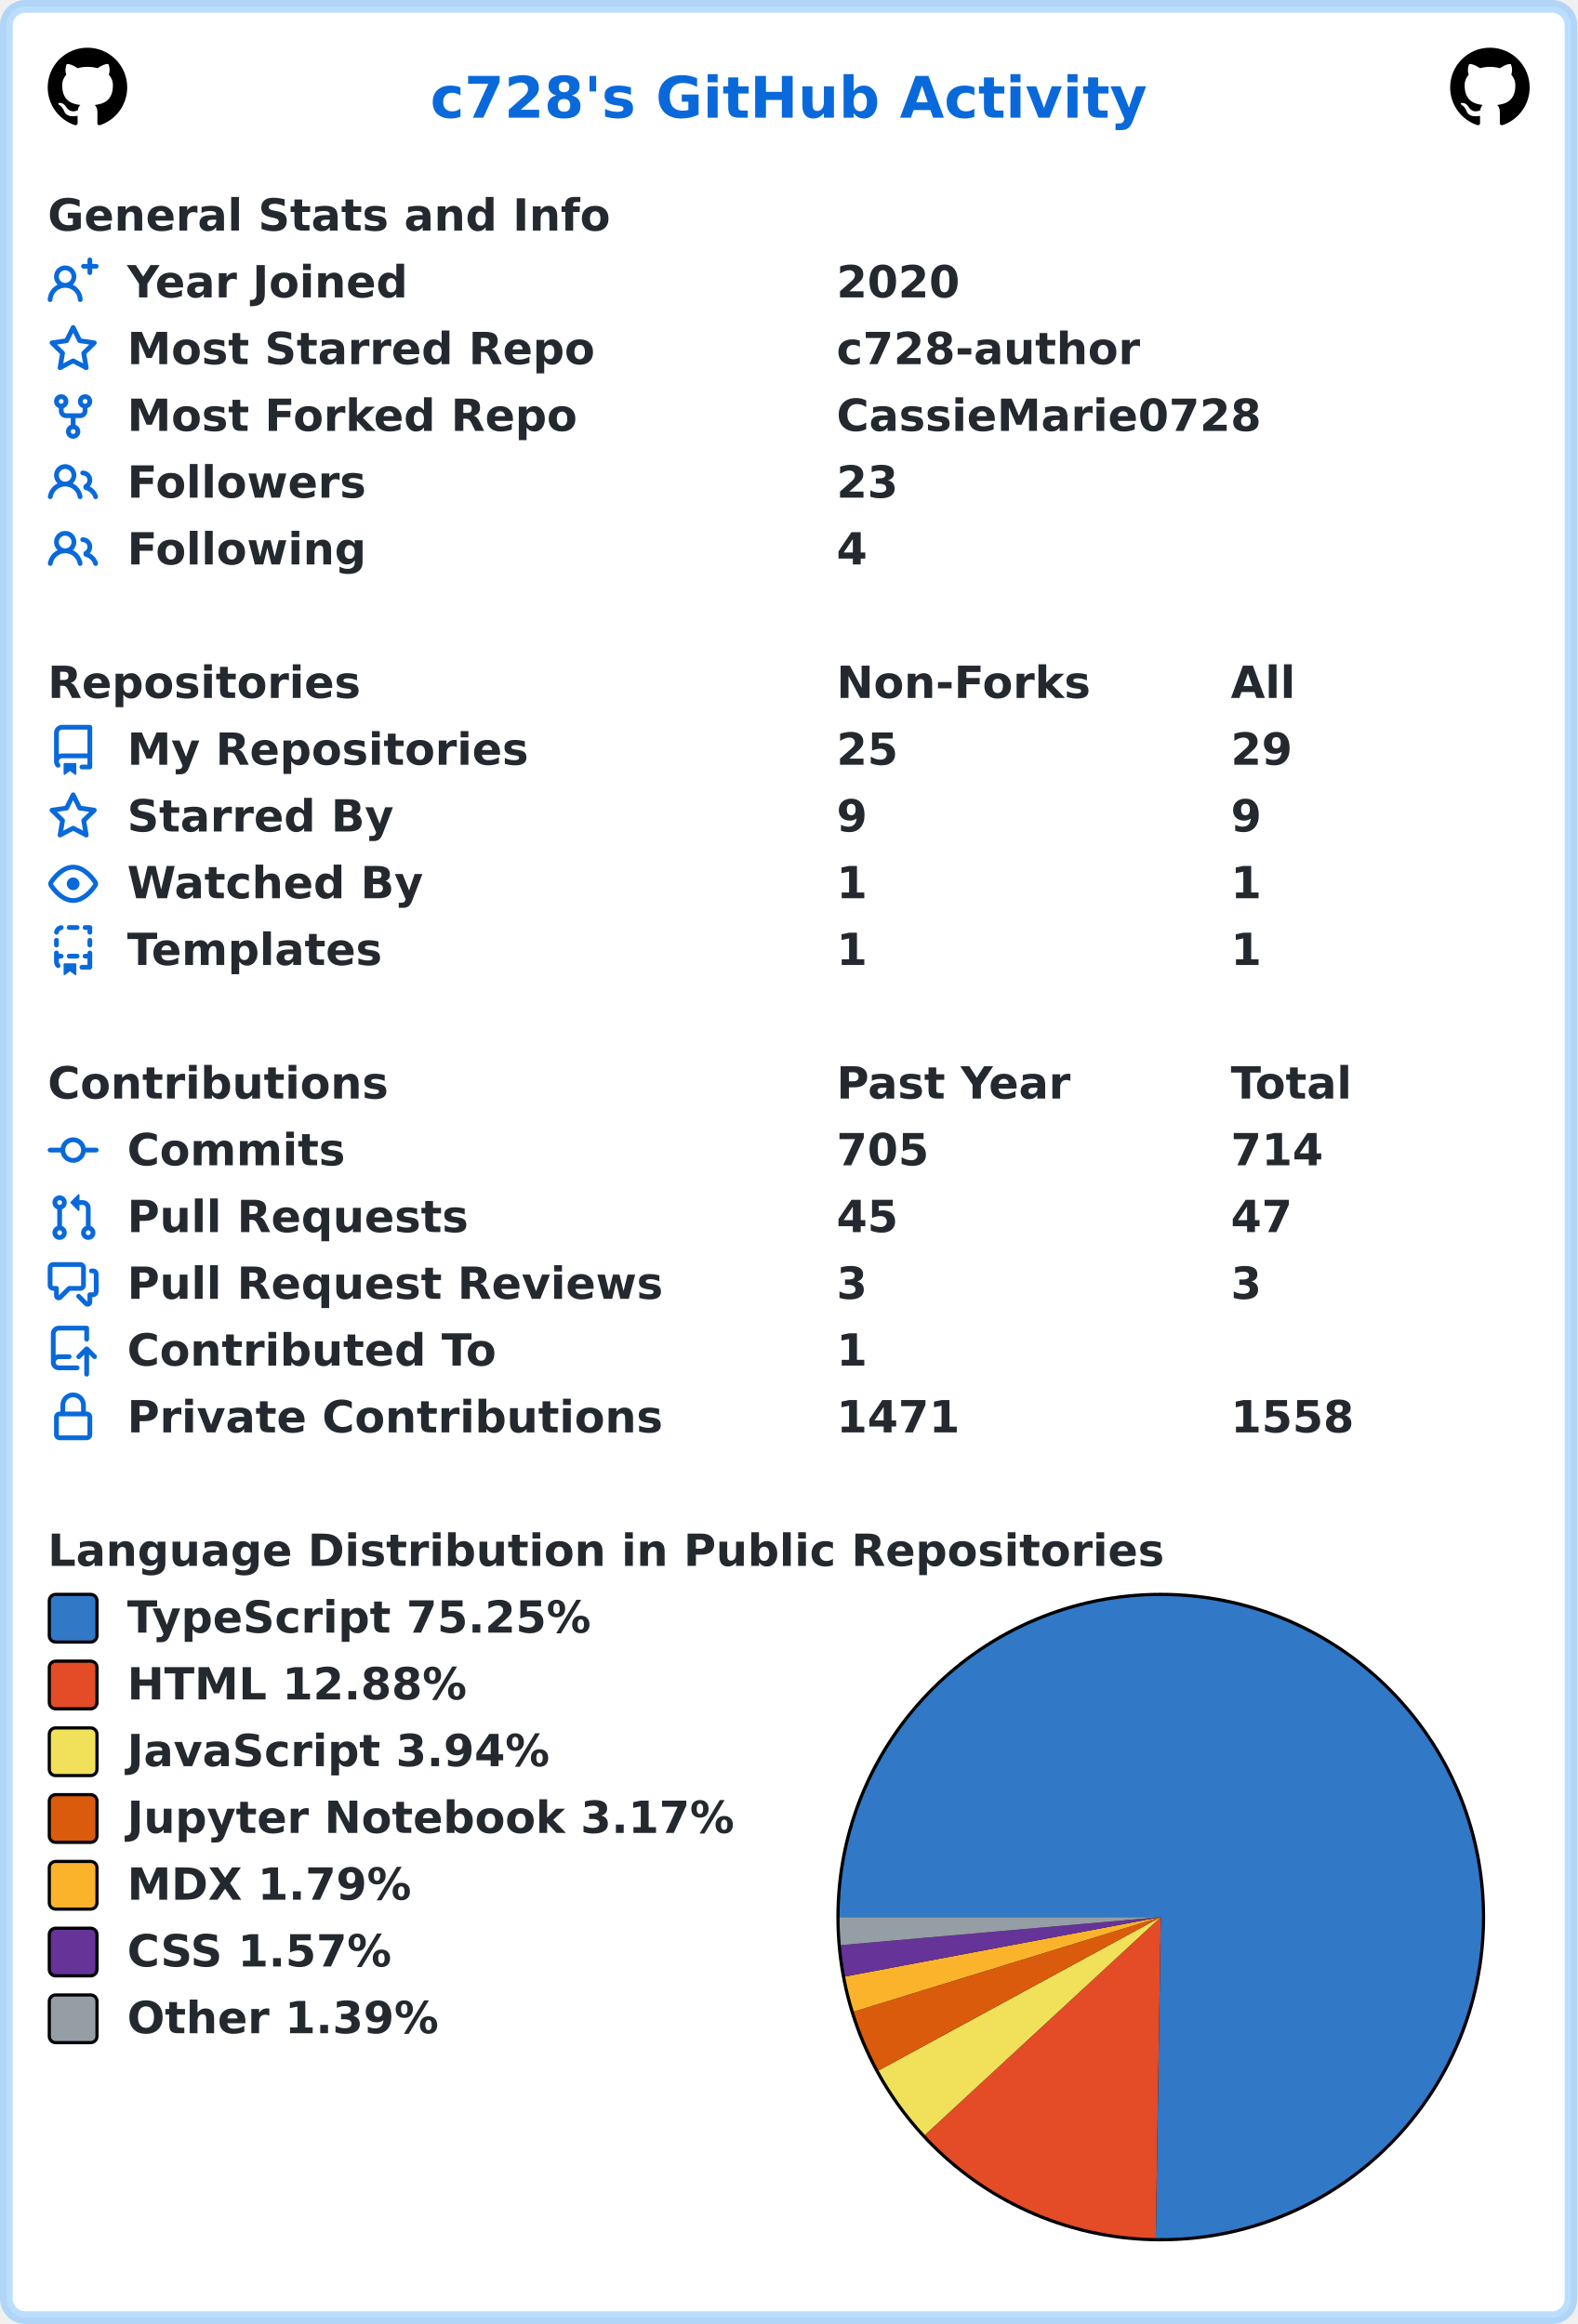
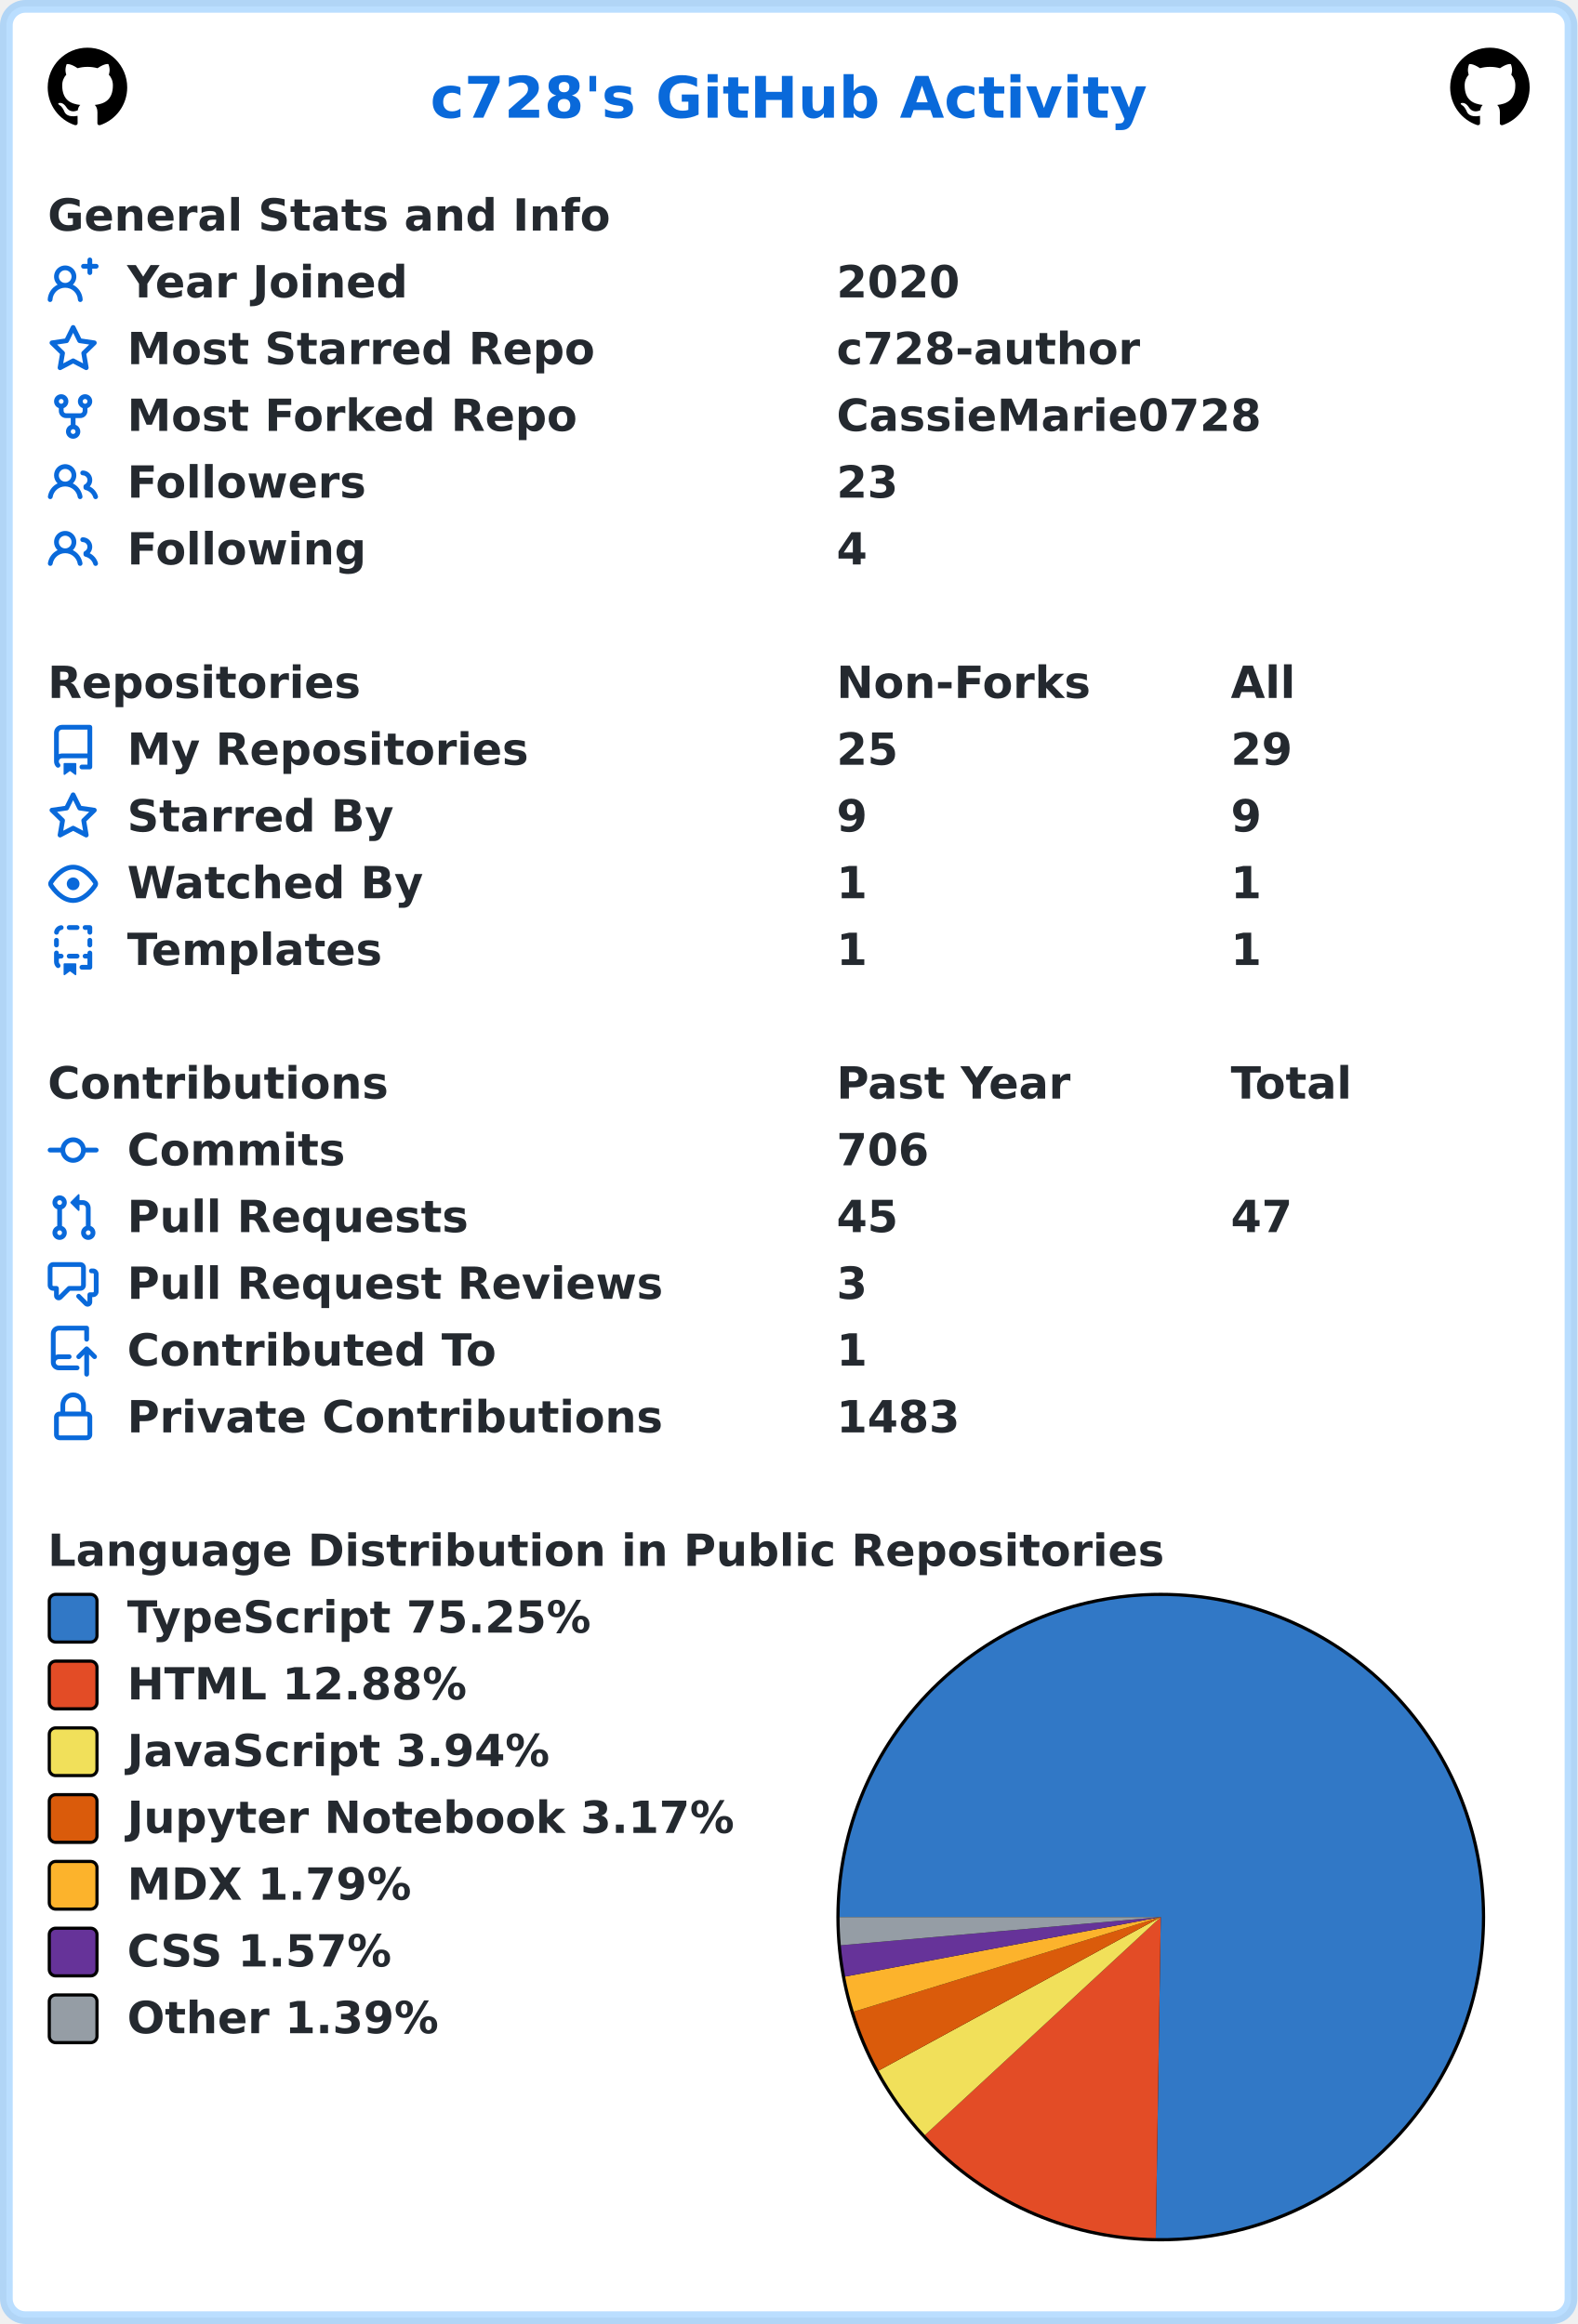
<svg xmlns="http://www.w3.org/2000/svg" width="496" height="731" viewBox="0 0 496 731" lang="en" xml:lang="en">
  <rect x="2" y="2" stroke-width="4" rx="6" width="492" height="727" stroke="rgba(84,174,255,0.4)" fill="#ffffff" />
  <g font-weight="600" font-size="110pt" font-family="Verdana,Geneva,DejaVu Sans,sans-serif" text-rendering="geometricPrecision">
    <text x="1100" y="301" lengthAdjust="spacingAndGlyphs" textLength="1833" transform="scale(0.123)" fill="#0969da">c728's GitHub Activity</text>
    <svg x="15" y="15" width="25" height="25" viewBox="0 0 16 16">
      <path fill="#000000" fill-rule="evenodd" d="M8 0C3.58 0 0 3.58 0 8c0 3.54 2.29 6.53 5.47 7.59.4.07.55-.17.55-.38 0-.19-.01-.82-.01-1.49-2.01.37-2.53-.49-2.69-.94-.09-.23-.48-.94-.82-1.13-.28-.15-.68-.52-.01-.53.63-.01 1.08.58 1.23.82.72 1.21 1.87.87 2.33.66.07-.52.28-.87.51-1.07-1.78-.2-3.64-.89-3.64-3.95 0-.87.31-1.59.82-2.15-.08-.2-.36-1.02.08-2.12 0 0 .67-.21 2.2.82.64-.18 1.32-.27 2-.27.68 0 1.36.09 2 .27 1.53-1.04 2.2-.82 2.2-.82.44 1.1.16 1.92.08 2.12.51.56.82 1.27.82 2.15 0 3.07-1.87 3.75-3.65 3.95.29.25.54.73.54 1.48 0 1.07-.01 1.93-.01 2.2 0 .21.15.46.55.38A8.013 8.013 0 0016 8c0-4.42-3.58-8-8-8z" />
    </svg>
    <svg x="456" y="15" width="25" height="25" viewBox="0 0 16 16">
      <path fill="#000000" fill-rule="evenodd" d="M8 0C3.58 0 0 3.58 0 8c0 3.54 2.29 6.53 5.47 7.59.4.07.55-.17.55-.38 0-.19-.01-.82-.01-1.49-2.01.37-2.53-.49-2.69-.94-.09-.23-.48-.94-.82-1.13-.28-.15-.68-.52-.01-.53.63-.01 1.08.58 1.23.82.72 1.21 1.87.87 2.33.66.07-.52.28-.87.51-1.07-1.78-.2-3.64-.89-3.64-3.95 0-.87.31-1.59.82-2.15-.08-.2-.36-1.02.08-2.12 0 0 .67-.21 2.2.82.64-.18 1.32-.27 2-.27.68 0 1.36.09 2 .27 1.53-1.04 2.2-.82 2.2-.82.44 1.1.16 1.92.08 2.12.51.56.82 1.27.82 2.15 0 3.07-1.87 3.75-3.65 3.95.29.25.54.73.54 1.48 0 1.07-.01 1.93-.01 2.2 0 .21.15.46.55.38A8.013 8.013 0 0016 8c0-4.42-3.58-8-8-8z" />
    </svg>
    <g transform="translate(0, 60)" fill="#24292f">
      <g transform="translate(15, 0)">
        <g transform="scale(0.095)">
          <text x="0" y="132" textLength="1851" lengthAdjust="spacingAndGlyphs">General Stats and Info</text>
        </g>
      </g>
      <g transform="translate(15, 21)">
        <path fill="#0969da" fill-rule="evenodd" d="M13.25 0a.75.75 0 01.75.75V2h1.25a.75.75 0 010 1.5H14v1.25a.75.75 0 01-1.5 0V3.5h-1.25a.75.75 0 010-1.5h1.25V.75a.75.75 0 01.75-.75zM5.5 4a2 2 0 100 4 2 2 0 000-4zm2.4 4.548a3.5 3.5 0 10-4.799 0 5.527 5.527 0 00-3.1 4.66.75.75 0 101.498.085A4.01 4.01 0 015.5 9.5a4.01 4.01 0 014.001 3.793.75.75 0 101.498-.086 5.527 5.527 0 00-3.1-4.659z" />
        <g transform="scale(0.095)">
          <text lengthAdjust="spacingAndGlyphs" textLength="932" x="263" y="132">Year Joined</text>
          <text lengthAdjust="spacingAndGlyphs" textLength="420" x="2611" y="132">2020</text>
        </g>
      </g>
      <g transform="translate(15, 42)">
        <path fill="#0969da" fill-rule="evenodd" d="M8 .25a.75.75 0 01.673.418l1.882 3.815 4.21.612a.75.75 0 01.416 1.279l-3.046 2.97.719 4.192a.75.75 0 01-1.088.791L8 12.347l-3.766 1.98a.75.75 0 01-1.088-.79l.72-4.194L.818 6.374a.75.75 0 01.416-1.28l4.21-.611L7.327.668A.75.75 0 018 .25zm0 2.445L6.615 5.5a.75.75 0 01-.564.41l-3.097.45 2.24 2.184a.75.75 0 01.216.664l-.528 3.084 2.769-1.456a.75.75 0 01.698 0l2.77 1.456-.53-3.084a.75.75 0 01.216-.664l2.24-2.183-3.096-.45a.75.75 0 01-.564-.41L8 2.694v.001z" />
        <g transform="scale(0.095)">
          <text lengthAdjust="spacingAndGlyphs" textLength="1532" x="263" y="132">Most Starred Repo</text>
          <text lengthAdjust="spacingAndGlyphs" textLength="1010" x="2611" y="132">c728-author</text>
        </g>
      </g>
      <g transform="translate(15, 63)">
        <path fill="#0969da" fill-rule="evenodd" d="M5 3.25a.75.75 0 11-1.5 0 .75.75 0 011.5 0zm0 2.122a2.25 2.25 0 10-1.5 0v.878A2.25 2.25 0 005.75 8.5h1.5v2.128a2.251 2.251 0 101.5 0V8.5h1.5a2.25 2.25 0 002.25-2.25v-.878a2.25 2.25 0 10-1.5 0v.878a.75.75 0 01-.75.75h-4.5A.75.75 0 015 6.25v-.878zm3.75 7.378a.75.75 0 11-1.5 0 .75.75 0 011.5 0zm3-8.75a.75.75 0 100-1.5.75.75 0 000 1.5z" />
        <g transform="scale(0.095)">
          <text lengthAdjust="spacingAndGlyphs" textLength="1485" x="263" y="132">Most Forked Repo</text>
          <text lengthAdjust="spacingAndGlyphs" textLength="1414" x="2611" y="132">CassieMarie0728</text>
        </g>
      </g>
      <g transform="translate(15, 84)">
        <path fill="#0969da" fill-rule="evenodd" d="M5.5 3.5a2 2 0 100 4 2 2 0 000-4zM2 5.5a3.5 3.5 0 115.898 2.549 5.507 5.507 0 013.034 4.084.75.75 0 11-1.482.235 4.001 4.001 0 00-7.9 0 .75.75 0 01-1.482-.236A5.507 5.507 0 013.102 8.05 3.49 3.49 0 012 5.5zM11 4a.75.75 0 100 1.5 1.5 1.5 0 01.666 2.844.75.75 0 00-.416.672v.352a.75.75 0 00.574.73c1.2.289 2.162 1.2 2.522 2.372a.75.75 0 101.434-.44 5.01 5.01 0 00-2.56-3.012A3 3 0 0011 4z" />
        <g transform="scale(0.095)">
          <text lengthAdjust="spacingAndGlyphs" textLength="778" x="263" y="132">Followers</text>
          <text lengthAdjust="spacingAndGlyphs" textLength="210" x="2611" y="132">23</text>
        </g>
      </g>
      <g transform="translate(15, 105)">
        <path fill="#0969da" fill-rule="evenodd" d="M5.5 3.5a2 2 0 100 4 2 2 0 000-4zM2 5.5a3.5 3.5 0 115.898 2.549 5.507 5.507 0 013.034 4.084.75.75 0 11-1.482.235 4.001 4.001 0 00-7.9 0 .75.75 0 01-1.482-.236A5.507 5.507 0 013.102 8.05 3.49 3.49 0 012 5.5zM11 4a.75.75 0 100 1.5 1.5 1.5 0 01.666 2.844.75.75 0 00-.416.672v.352a.75.75 0 00.574.73c1.2.289 2.162 1.2 2.522 2.372a.75.75 0 101.434-.44 5.01 5.01 0 00-2.56-3.012A3 3 0 0011 4z" />
        <g transform="scale(0.095)">
          <text lengthAdjust="spacingAndGlyphs" textLength="780" x="263" y="132">Following</text>
          <text lengthAdjust="spacingAndGlyphs" textLength="105" x="2611" y="132">4</text>
        </g>
      </g>
    </g>
    <g transform="translate(0, 207)" fill="#24292f">
      <g transform="translate(15, 0)">
        <g transform="scale(0.095)">
          <text x="0" y="132" textLength="1020" lengthAdjust="spacingAndGlyphs">Repositories</text>
          <text x="2611" y="132" textLength="832" lengthAdjust="spacingAndGlyphs">Non-Forks</text>
          <text x="3916" y="132" textLength="206" lengthAdjust="spacingAndGlyphs">All</text>
        </g>
      </g>
      <g transform="translate(15, 21)">
        <path fill="#0969da" fill-rule="evenodd" d="M2 2.5A2.5 2.5 0 014.5 0h8.75a.75.75 0 01.75.75v12.5a.75.75 0 01-.75.75h-2.5a.75.75 0 110-1.5h1.75v-2h-8a1 1 0 00-.714 1.7.75.75 0 01-1.072 1.05A2.495 2.495 0 012 11.5v-9zm10.5-1V9h-8c-.356 0-.694.074-1 .208V2.5a1 1 0 011-1h8zM5 12.25v3.25a.25.25 0 00.4.2l1.45-1.087a.25.25 0 01.3 0L8.6 15.7a.25.25 0 00.4-.2v-3.25a.25.25 0 00-.25-.25h-3.5a.25.25 0 00-.25.25z" />
        <g transform="scale(0.095)">
          <text lengthAdjust="spacingAndGlyphs" textLength="1312" x="263" y="132">My Repositories</text>
          <text lengthAdjust="spacingAndGlyphs" textLength="210" x="2611" y="132">25</text>
          <text lengthAdjust="spacingAndGlyphs" textLength="210" x="3916" y="132">29</text>
        </g>
      </g>
      <g transform="translate(15, 42)">
        <path fill="#0969da" fill-rule="evenodd" d="M8 .25a.75.75 0 01.673.418l1.882 3.815 4.21.612a.75.75 0 01.416 1.279l-3.046 2.97.719 4.192a.75.75 0 01-1.088.791L8 12.347l-3.766 1.98a.75.75 0 01-1.088-.79l.72-4.194L.818 6.374a.75.75 0 01.416-1.28l4.21-.611L7.327.668A.75.75 0 018 .25zm0 2.445L6.615 5.5a.75.75 0 01-.564.41l-3.097.45 2.24 2.184a.75.75 0 01.216.664l-.528 3.084 2.769-1.456a.75.75 0 01.698 0l2.77 1.456-.53-3.084a.75.75 0 01.216-.664l2.24-2.183-3.096-.45a.75.75 0 01-.564-.41L8 2.694v.001z" />
        <g transform="scale(0.095)">
          <text lengthAdjust="spacingAndGlyphs" textLength="874" x="263" y="132">Starred By</text>
          <text lengthAdjust="spacingAndGlyphs" textLength="105" x="2611" y="132">9</text>
          <text lengthAdjust="spacingAndGlyphs" textLength="105" x="3916" y="132">9</text>
        </g>
      </g>
      <g transform="translate(15, 63)">
        <path fill="#0969da" fill-rule="evenodd" d="M1.679 7.932c.412-.621 1.242-1.75 2.366-2.717C5.175 4.242 6.527 3.5 8 3.5c1.473 0 2.824.742 3.955 1.715 1.124.967 1.954 2.096 2.366 2.717a.119.119 0 010 .136c-.412.621-1.242 1.75-2.366 2.717C10.825 11.758 9.473 12.5 8 12.5c-1.473 0-2.824-.742-3.955-1.715C2.92 9.818 2.09 8.69 1.679 8.068a.119.119 0 010-.136zM8 2c-1.981 0-3.67.992-4.933 2.078C1.797 5.169.88 6.423.43 7.1a1.619 1.619 0 000 1.798c.45.678 1.367 1.932 2.637 3.024C4.329 13.008 6.019 14 8 14c1.981 0 3.67-.992 4.933-2.078 1.27-1.091 2.187-2.345 2.637-3.023a1.619 1.619 0 000-1.798c-.45-.678-1.367-1.932-2.637-3.023C11.671 2.992 9.981 2 8 2zm0 8a2 2 0 100-4 2 2 0 000 4z" />
        <g transform="scale(0.095)">
          <text lengthAdjust="spacingAndGlyphs" textLength="993" x="263" y="132">Watched By</text>
          <text lengthAdjust="spacingAndGlyphs" textLength="105" x="2611" y="132">1</text>
          <text lengthAdjust="spacingAndGlyphs" textLength="105" x="3916" y="132">1</text>
        </g>
      </g>
      <g transform="translate(15, 84)">
        <path fill="#0969da" fill-rule="evenodd" d="M6 .75A.75.75 0 016.75 0h2.5a.75.75 0 010 1.5h-2.5A.75.75 0 016 .75zm5 0a.75.75 0 01.75-.75h1.5a.75.75 0 01.75.75v1.5a.75.75 0 01-1.5 0V1.5h-.75A.75.75 0 0111 .75zM4.992.662a.75.75 0 01-.636.848c-.436.063-.783.41-.846.846a.75.75 0 01-1.485-.212A2.501 2.501 0 014.144.025a.75.75 0 01.848.637zM2.75 4a.75.75 0 01.75.75v1.5a.75.75 0 01-1.5 0v-1.5A.75.75 0 012.75 4zm10.5 0a.75.75 0 01.75.75v1.5a.75.75 0 01-1.5 0v-1.5a.75.75 0 01.75-.75zM2.75 8a.75.75 0 01.75.75v.268A1.72 1.72 0 013.75 9h.5a.75.75 0 010 1.5h-.5a.25.25 0 00-.25.25v.75c0 .28.114.532.3.714a.75.75 0 01-1.05 1.072A2.495 2.495 0 012 11.5V8.75A.75.75 0 012.75 8zm10.5 0a.75.75 0 01.75.75v4.5a.75.75 0 01-.75.75h-2.5a.75.75 0 010-1.5h1.75v-2h-.75a.75.75 0 010-1.5h.75v-.25a.75.75 0 01.75-.75zM6 9.75A.75.75 0 016.75 9h2.5a.75.75 0 010 1.5h-2.5A.75.75 0 016 9.75zm-1 2.5v3.25a.25.25 0 00.4.2l1.45-1.087a.25.25 0 01.3 0L8.6 15.7a.25.25 0 00.4-.2v-3.25a.25.25 0 00-.25-.25h-3.5a.25.25 0 00-.25.25z" />
        <g transform="scale(0.095)">
          <text lengthAdjust="spacingAndGlyphs" textLength="868" x="263" y="132">Templates</text>
          <text lengthAdjust="spacingAndGlyphs" textLength="105" x="2611" y="132">1</text>
          <text lengthAdjust="spacingAndGlyphs" textLength="105" x="3916" y="132">1</text>
        </g>
      </g>
    </g>
    <g transform="translate(0, 333)" fill="#24292f">
      <g transform="translate(15, 0)">
        <g transform="scale(0.095)">
          <text x="0" y="132" textLength="1112" lengthAdjust="spacingAndGlyphs">Contributions</text>
          <text x="2611" y="132" textLength="774" lengthAdjust="spacingAndGlyphs">Past Year</text>
          <text x="3916" y="132" textLength="414" lengthAdjust="spacingAndGlyphs">Total</text>
        </g>
      </g>
      <g transform="translate(15, 21)">
        <path fill="#0969da" fill-rule="evenodd" d="M10.5 7.75a2.5 2.5 0 11-5 0 2.5 2.5 0 015 0zm1.43.75a4.002 4.002 0 01-7.86 0H.75a.75.75 0 110-1.5h3.32a4.001 4.001 0 017.86 0h3.32a.75.75 0 110 1.5h-3.32z" />
        <g transform="scale(0.095)">
          <text lengthAdjust="spacingAndGlyphs" textLength="734" x="263" y="132">Commits</text>
-           <text lengthAdjust="spacingAndGlyphs" textLength="315" x="2611" y="132">705</text>
-           <text lengthAdjust="spacingAndGlyphs" textLength="315" x="3916" y="132">714</text>
+           <text lengthAdjust="spacingAndGlyphs" textLength="315" x="2611" y="132">706</text>
        </g>
      </g>
      <g transform="translate(15, 42)">
        <path fill="#0969da" fill-rule="evenodd" d="M7.177 3.073L9.573.677A.25.25 0 0110 .854v4.792a.25.25 0 01-.427.177L7.177 3.427a.25.25 0 010-.354zM3.75 2.5a.75.75 0 100 1.5.75.75 0 000-1.5zm-2.25.75a2.25 2.25 0 113 2.122v5.256a2.251 2.251 0 11-1.5 0V5.372A2.25 2.25 0 011.5 3.25zM11 2.5h-1V4h1a1 1 0 011 1v5.628a2.251 2.251 0 101.5 0V5A2.5 2.5 0 0011 2.5zm1 10.25a.75.75 0 111.5 0 .75.75 0 01-1.5 0zM3.75 12a.75.75 0 100 1.5.75.75 0 000-1.5z" />
        <g transform="scale(0.095)">
          <text lengthAdjust="spacingAndGlyphs" textLength="1113" x="263" y="132">Pull Requests</text>
          <text lengthAdjust="spacingAndGlyphs" textLength="210" x="2611" y="132">45</text>
          <text lengthAdjust="spacingAndGlyphs" textLength="210" x="3916" y="132">47</text>
        </g>
      </g>
      <g transform="translate(15, 63)">
        <path fill="#0969da" fill-rule="evenodd" d="M1.5 2.75a.25.25 0 01.25-.25h8.5a.25.25 0 01.25.25v5.5a.25.25 0 01-.25.25h-3.5a.75.75 0 00-.53.22L3.5 11.44V9.25a.75.75 0 00-.75-.75h-1a.25.25 0 01-.25-.25v-5.5zM1.75 1A1.75 1.75 0 000 2.75v5.5C0 9.216.784 10 1.75 10H2v1.543a1.457 1.457 0 002.487 1.03L7.061 10h3.189A1.75 1.75 0 0012 8.25v-5.5A1.75 1.75 0 0010.25 1h-8.5zM14.5 4.75a.25.25 0 00-.25-.25h-.5a.75.75 0 110-1.5h.5c.966 0 1.75.784 1.75 1.75v5.5A1.75 1.75 0 0114.25 12H14v1.543a1.457 1.457 0 01-2.487 1.03L9.22 12.28a.75.75 0 111.06-1.06l2.22 2.22v-2.19a.75.75 0 01.75-.75h1a.25.25 0 00.25-.25v-5.5z" />
        <g transform="scale(0.095)">
          <text lengthAdjust="spacingAndGlyphs" textLength="1762" x="263" y="132">Pull Request Reviews</text>
          <text lengthAdjust="spacingAndGlyphs" textLength="105" x="2611" y="132">3</text>
-           <text lengthAdjust="spacingAndGlyphs" textLength="105" x="3916" y="132">3</text>
        </g>
      </g>
      <g transform="translate(15, 84)">
        <path fill="#0969da" fill-rule="evenodd" d="M1 2.5A2.5 2.5 0 013.5 0h8.75a.75.75 0 01.75.75v3.5a.75.75 0 01-1.5 0V1.5h-8a1 1 0 00-1 1v6.708A2.492 2.492 0 013.5 9h3.25a.75.75 0 010 1.5H3.5a1 1 0 100 2h5.75a.75.75 0 010 1.5H3.5A2.5 2.5 0 011 11.5v-9zm13.23 7.79a.75.75 0 001.06-1.06l-2.505-2.505a.75.75 0 00-1.06 0L9.22 9.229a.75.75 0 001.06 1.061l1.225-1.224v6.184a.75.75 0 001.5 0V9.066l1.224 1.224z" />
        <g transform="scale(0.095)">
          <text lengthAdjust="spacingAndGlyphs" textLength="1234" x="263" y="132">Contributed To</text>
          <text lengthAdjust="spacingAndGlyphs" textLength="105" x="2611" y="132">1</text>
        </g>
      </g>
      <g transform="translate(15, 105)">
        <path fill="#0969da" fill-rule="evenodd" d="M4 4v2h-.25A1.75 1.75 0 002 7.75v5.5c0 .966.784 1.75 1.75 1.75h8.5A1.75 1.75 0 0014 13.25v-5.5A1.75 1.75 0 0012.25 6H12V4a4 4 0 10-8 0zm6.5 2V4a2.5 2.5 0 00-5 0v2h5zM12 7.5h.25a.25.25 0 01.25.25v5.5a.25.25 0 01-.25.25h-8.5a.25.25 0 01-.25-.25v-5.5a.25.25 0 01.25-.25H12z" />
        <g transform="scale(0.095)">
          <text lengthAdjust="spacingAndGlyphs" textLength="1742" x="263" y="132">Private Contributions</text>
-           <text lengthAdjust="spacingAndGlyphs" textLength="420" x="2611" y="132">1471</text>
-           <text lengthAdjust="spacingAndGlyphs" textLength="420" x="3916" y="132">1558</text>
+           <text lengthAdjust="spacingAndGlyphs" textLength="420" x="2611" y="132">1483</text>
        </g>
      </g>
    </g>
    <g transform="translate(0, 480)" fill="#24292f">
      <g transform="translate(15, 0)">
        <g transform="scale(0.095)">
          <text x="0" y="132" textLength="3652" lengthAdjust="spacingAndGlyphs">Language Distribution in Public Repositories</text>
        </g>
      </g>
      <g transform="translate(263, 21)">
        <circle cx="102" cy="102" r="102" fill="#000000" />
      </g>
      <g transform="translate(264, 22)">
        <path fill-rule="evenodd" fill="#3178c6" d="M 0.0,101 A 101 101 0 1 1 99.437 201.988 L 101,101 Z" />
-         <path fill-rule="evenodd" fill="#e34c26" d="M 99.437,201.988 A 101 101 0 0 1 26.822 169.547 L 101,101 Z" />
-         <path fill-rule="evenodd" fill="#f1e05a" d="M 26.822,169.547 A 101 101 0 0 1 12.276 149.26 L 101,101 Z" />
-         <path fill-rule="evenodd" fill="#DA5B0B" d="M 12.276,149.26 A 101 101 0 0 1 4.473 130.726 L 101,101 Z" />
-         <path fill-rule="evenodd" fill="#fcb32c" d="M 4.473,130.726 A 101 101 0 0 1 1.744 119.687 L 101,101 Z" />
-         <path fill-rule="evenodd" fill="#663399" d="M 1.744,119.687 A 101 101 0 0 1 0.387 109.832 L 101,101 Z" />
-         <path fill-rule="evenodd" fill="#959da5" d="M 0.387,109.832 A 101 101 0 0 1 0.0 101 L 101,101 Z" />
+         <path fill-rule="evenodd" fill="#e34c26" d="M 99.437,201.988 A 101 101 0 0 1 26.846 169.573 L 101,101 Z" />
+         <path fill-rule="evenodd" fill="#f1e05a" d="M 26.846,169.573 A 101 101 0 0 1 12.293 149.292 L 101,101 Z" />
+         <path fill-rule="evenodd" fill="#DA5B0B" d="M 12.293,149.292 A 101 101 0 0 1 4.484 130.76 L 101,101 Z" />
+         <path fill-rule="evenodd" fill="#fcb32c" d="M 4.484,130.76 A 101 101 0 0 1 1.75 119.722 L 101,101 Z" />
+         <path fill-rule="evenodd" fill="#663399" d="M 1.75,119.722 A 101 101 0 0 1 0.391 109.875 L 101,101 Z" />
+         <path fill-rule="evenodd" fill="#959da5" d="M 0.391,109.875 A 101 101 0 0 1 0.0 101 L 101,101 Z" />
      </g>
      <g transform="translate(15, 21)">
        <rect x="0.5" y="0.5" rx="2" width="15" height="15" fill="#3178c6" stroke-width="1" stroke="#000000" />
        <text transform="scale(0.095)" x="263" y="132" textLength="1568" lengthAdjust="spacingAndGlyphs">TypeScript 75.25%</text>
      </g>
      <g transform="translate(15, 42)">
        <rect x="0.5" y="0.5" rx="2" width="15" height="15" fill="#e34c26" stroke-width="1" stroke="#000000" />
        <text transform="scale(0.095)" x="263" y="132" textLength="1142" lengthAdjust="spacingAndGlyphs">HTML 12.88%</text>
      </g>
      <g transform="translate(15, 63)">
        <rect x="0.5" y="0.5" rx="2" width="15" height="15" fill="#f1e05a" stroke-width="1" stroke="#000000" />
        <text transform="scale(0.095)" x="263" y="132" textLength="1412" lengthAdjust="spacingAndGlyphs">JavaScript 3.94%</text>
      </g>
      <g transform="translate(15, 84)">
        <rect x="0.5" y="0.5" rx="2" width="15" height="15" fill="#DA5B0B" stroke-width="1" stroke="#000000" />
        <text transform="scale(0.095)" x="263" y="132" textLength="2020" lengthAdjust="spacingAndGlyphs">Jupyter Notebook 3.17%</text>
      </g>
      <g transform="translate(15, 105)">
        <rect x="0.5" y="0.5" rx="2" width="15" height="15" fill="#fcb32c" stroke-width="1" stroke="#000000" />
        <text transform="scale(0.095)" x="263" y="132" textLength="960" lengthAdjust="spacingAndGlyphs">MDX 1.79%</text>
      </g>
      <g transform="translate(15, 126)">
        <rect x="0.5" y="0.5" rx="2" width="15" height="15" fill="#663399" stroke-width="1" stroke="#000000" />
        <text transform="scale(0.095)" x="263" y="132" textLength="903" lengthAdjust="spacingAndGlyphs">CSS 1.57%</text>
      </g>
      <g transform="translate(15, 147)">
        <rect x="0.5" y="0.5" rx="2" width="15" height="15" fill="#959da5" stroke-width="1" stroke="#000000" />
        <text transform="scale(0.095)" x="263" y="132" textLength="1047" lengthAdjust="spacingAndGlyphs">Other 1.39%</text>
      </g>
    </g>
  </g>
</svg>
